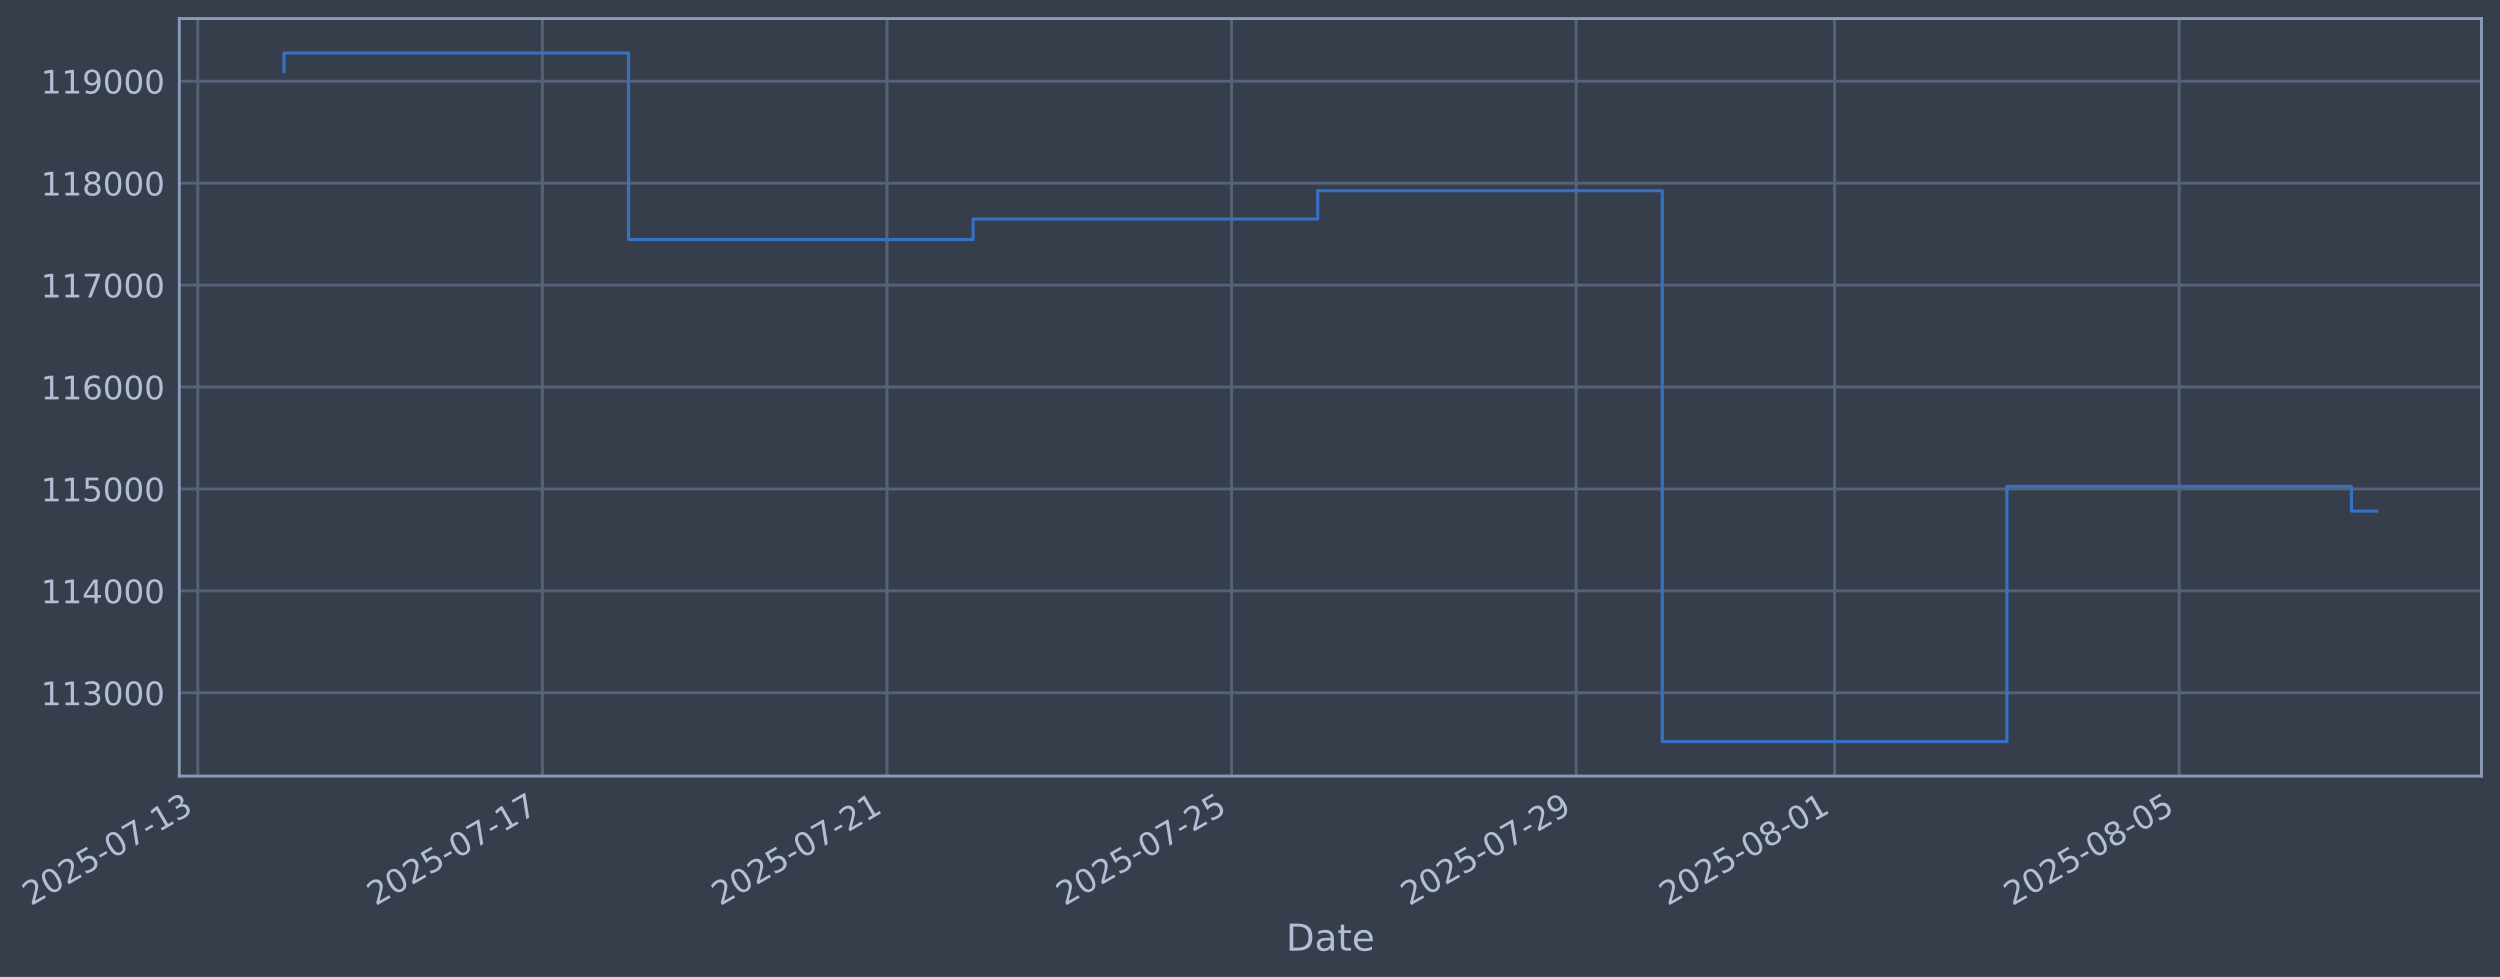
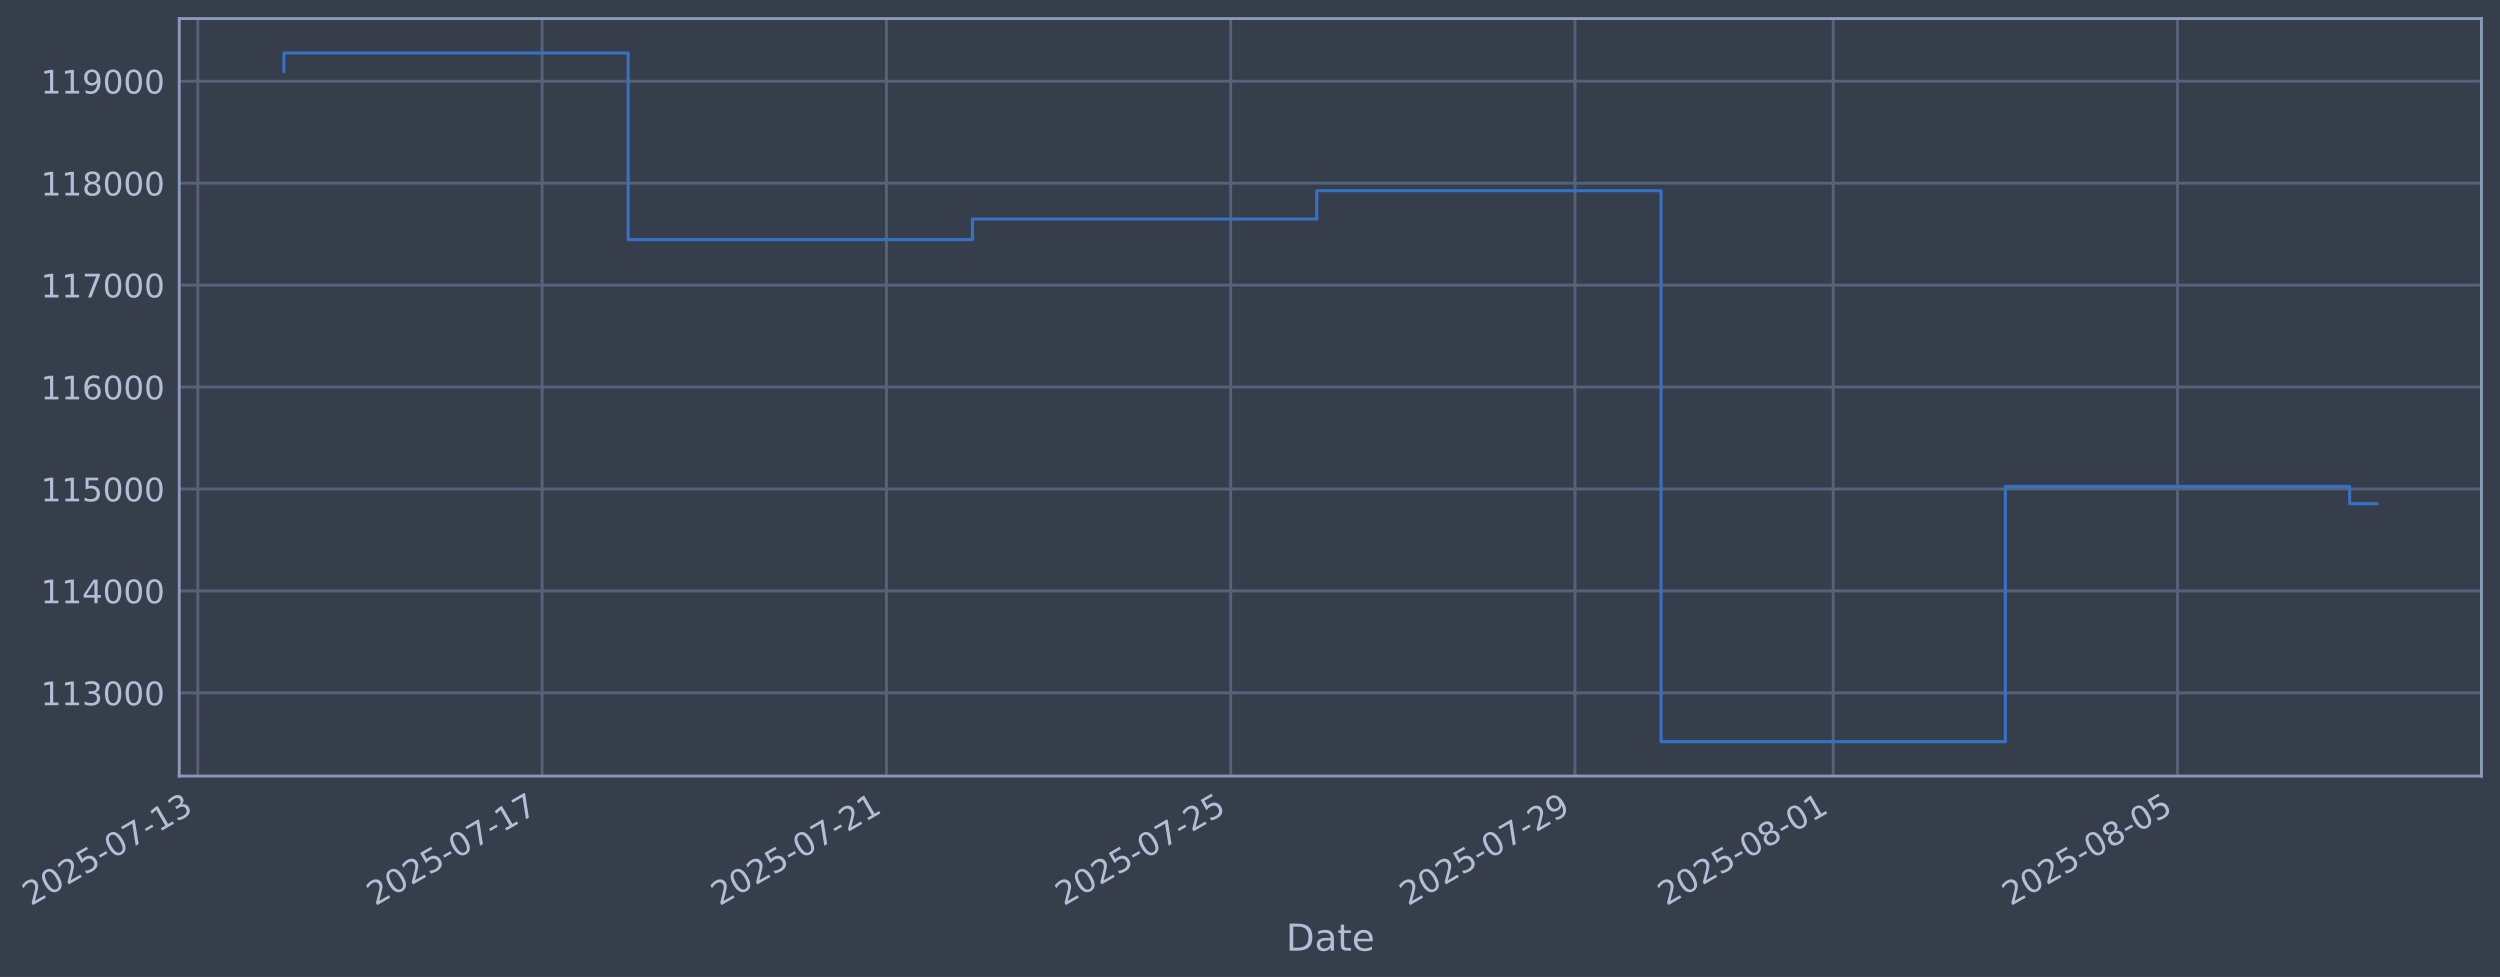
- <svg xmlns="http://www.w3.org/2000/svg" xmlns:xlink="http://www.w3.org/1999/xlink" width="969.54pt" height="378.87pt" viewBox="0 0 969.54 378.87" version="1.1">
+ <svg xmlns="http://www.w3.org/2000/svg" xmlns:xlink="http://www.w3.org/1999/xlink" width="969.51pt" height="378.87pt" viewBox="0 0 969.51 378.87" version="1.1">
  <defs>
    <style type="text/css">*{stroke-linejoin: round; stroke-linecap: butt}</style>
  </defs>
  <g id="figure_1">
    <g id="patch_1">
-       <path d="M 0 378.87  L 969.54 378.87  L 969.54 0  L 0 0  z " style="fill: #373e4b" />
+       <path d="M 0 378.87  L 969.51 378.87  L 969.51 0  L 0 0  z " style="fill: #373e4b" />
    </g>
    <g id="axes_1">
      <g id="patch_2">
-         <path d="M 69.54 300.96  L 962.34 300.96  L 962.34 7.2  L 69.54 7.2  z " style="fill: #373e4b" />
+         <path d="M 69.51 300.96  L 962.31 300.96  L 962.31 7.2  L 69.51 7.2  z " style="fill: #373e4b" />
      </g>
      <g id="matplotlib.axis_1">
        <g id="xtick_1">
          <g id="line2d_1">
-             <path d="M 76.713 300.96  L 76.713 7.2  " clip-path="url(#pcd845c5008)" style="fill: none; stroke: #546379; stroke-width: 1.12; stroke-linecap: square" />
+             <path d="M 76.713 300.96  L 76.713 7.2  " clip-path="url(#p039fa97b5b)" style="fill: none; stroke: #546379; stroke-width: 1.12; stroke-linecap: square" />
          </g>
          <g id="line2d_2" />
          <g id="text_1">
            <g style="fill: #b1bed6" transform="translate(11.98702 351.4642) rotate(-30) scale(0.126 -0.126)">
              <defs>
                <path id="DejaVuSans-32" d="M 1228 531  L 3431 531  L 3431 0  L 469 0  L 469 531  Q 828 903 1448 1529  Q 2069 2156 2228 2338  Q 2531 2678 2651 2914  Q 2772 3150 2772 3378  Q 2772 3750 2511 3984  Q 2250 4219 1831 4219  Q 1534 4219 1204 4116  Q 875 4013 500 3803  L 500 4441  Q 881 4594 1212 4672  Q 1544 4750 1819 4750  Q 2544 4750 2975 4387  Q 3406 4025 3406 3419  Q 3406 3131 3298 2873  Q 3191 2616 2906 2266  Q 2828 2175 2409 1742  Q 1991 1309 1228 531  z " transform="scale(0.015625)" />
                <path id="DejaVuSans-30" d="M 2034 4250  Q 1547 4250 1301 3770  Q 1056 3291 1056 2328  Q 1056 1369 1301 889  Q 1547 409 2034 409  Q 2525 409 2770 889  Q 3016 1369 3016 2328  Q 3016 3291 2770 3770  Q 2525 4250 2034 4250  z M 2034 4750  Q 2819 4750 3233 4129  Q 3647 3509 3647 2328  Q 3647 1150 3233 529  Q 2819 -91 2034 -91  Q 1250 -91 836 529  Q 422 1150 422 2328  Q 422 3509 836 4129  Q 1250 4750 2034 4750  z " transform="scale(0.015625)" />
                <path id="DejaVuSans-35" d="M 691 4666  L 3169 4666  L 3169 4134  L 1269 4134  L 1269 2991  Q 1406 3038 1543 3061  Q 1681 3084 1819 3084  Q 2600 3084 3056 2656  Q 3513 2228 3513 1497  Q 3513 744 3044 326  Q 2575 -91 1722 -91  Q 1428 -91 1123 -41  Q 819 9 494 109  L 494 744  Q 775 591 1075 516  Q 1375 441 1709 441  Q 2250 441 2565 725  Q 2881 1009 2881 1497  Q 2881 1984 2565 2268  Q 2250 2553 1709 2553  Q 1456 2553 1204 2497  Q 953 2441 691 2322  L 691 4666  z " transform="scale(0.015625)" />
                <path id="DejaVuSans-2d" d="M 313 2009  L 1997 2009  L 1997 1497  L 313 1497  L 313 2009  z " transform="scale(0.015625)" />
                <path id="DejaVuSans-37" d="M 525 4666  L 3525 4666  L 3525 4397  L 1831 0  L 1172 0  L 2766 4134  L 525 4134  L 525 4666  z " transform="scale(0.015625)" />
                <path id="DejaVuSans-31" d="M 794 531  L 1825 531  L 1825 4091  L 703 3866  L 703 4441  L 1819 4666  L 2450 4666  L 2450 531  L 3481 531  L 3481 0  L 794 0  L 794 531  z " transform="scale(0.015625)" />
                <path id="DejaVuSans-33" d="M 2597 2516  Q 3050 2419 3304 2112  Q 3559 1806 3559 1356  Q 3559 666 3084 287  Q 2609 -91 1734 -91  Q 1441 -91 1130 -33  Q 819 25 488 141  L 488 750  Q 750 597 1062 519  Q 1375 441 1716 441  Q 2309 441 2620 675  Q 2931 909 2931 1356  Q 2931 1769 2642 2001  Q 2353 2234 1838 2234  L 1294 2234  L 1294 2753  L 1863 2753  Q 2328 2753 2575 2939  Q 2822 3125 2822 3475  Q 2822 3834 2567 4026  Q 2313 4219 1838 4219  Q 1578 4219 1281 4162  Q 984 4106 628 3988  L 628 4550  Q 988 4650 1302 4700  Q 1616 4750 1894 4750  Q 2613 4750 3031 4423  Q 3450 4097 3450 3541  Q 3450 3153 3228 2886  Q 3006 2619 2597 2516  z " transform="scale(0.015625)" />
              </defs>
              <use xlink:href="#DejaVuSans-32" />
              <use xlink:href="#DejaVuSans-30" transform="translate(63.62305 0)" />
              <use xlink:href="#DejaVuSans-32" transform="translate(127.2461 0)" />
              <use xlink:href="#DejaVuSans-35" transform="translate(190.8691 0)" />
              <use xlink:href="#DejaVuSans-2d" transform="translate(254.4922 0)" />
              <use xlink:href="#DejaVuSans-30" transform="translate(290.5762 0)" />
              <use xlink:href="#DejaVuSans-37" transform="translate(354.1992 0)" />
              <use xlink:href="#DejaVuSans-2d" transform="translate(417.8223 0)" />
              <use xlink:href="#DejaVuSans-31" transform="translate(453.9062 0)" />
              <use xlink:href="#DejaVuSans-33" transform="translate(517.5293 0)" />
            </g>
          </g>
        </g>
        <g id="xtick_2">
          <g id="line2d_3">
-             <path d="M 210.348 300.96  L 210.348 7.2  " clip-path="url(#pcd845c5008)" style="fill: none; stroke: #546379; stroke-width: 1.12; stroke-linecap: square" />
+             <path d="M 210.231 300.96  L 210.231 7.2  " clip-path="url(#p039fa97b5b)" style="fill: none; stroke: #546379; stroke-width: 1.12; stroke-linecap: square" />
          </g>
          <g id="line2d_4" />
          <g id="text_2">
-             <g style="fill: #b1bed6" transform="translate(145.6225 351.4642) rotate(-30) scale(0.126 -0.126)">
+             <g style="fill: #b1bed6" transform="translate(145.505 351.4642) rotate(-30) scale(0.126 -0.126)">
              <use xlink:href="#DejaVuSans-32" />
              <use xlink:href="#DejaVuSans-30" transform="translate(63.62305 0)" />
              <use xlink:href="#DejaVuSans-32" transform="translate(127.2461 0)" />
              <use xlink:href="#DejaVuSans-35" transform="translate(190.8691 0)" />
              <use xlink:href="#DejaVuSans-2d" transform="translate(254.4922 0)" />
              <use xlink:href="#DejaVuSans-30" transform="translate(290.5762 0)" />
              <use xlink:href="#DejaVuSans-37" transform="translate(354.1992 0)" />
              <use xlink:href="#DejaVuSans-2d" transform="translate(417.8223 0)" />
              <use xlink:href="#DejaVuSans-31" transform="translate(453.9062 0)" />
              <use xlink:href="#DejaVuSans-37" transform="translate(517.5293 0)" />
            </g>
          </g>
        </g>
        <g id="xtick_3">
          <g id="line2d_5">
-             <path d="M 343.983 300.96  L 343.983 7.2  " clip-path="url(#pcd845c5008)" style="fill: none; stroke: #546379; stroke-width: 1.12; stroke-linecap: square" />
+             <path d="M 343.749 300.96  L 343.749 7.2  " clip-path="url(#p039fa97b5b)" style="fill: none; stroke: #546379; stroke-width: 1.12; stroke-linecap: square" />
          </g>
          <g id="line2d_6" />
          <g id="text_3">
-             <g style="fill: #b1bed6" transform="translate(279.258 351.4642) rotate(-30) scale(0.126 -0.126)">
+             <g style="fill: #b1bed6" transform="translate(279.023 351.4642) rotate(-30) scale(0.126 -0.126)">
              <use xlink:href="#DejaVuSans-32" />
              <use xlink:href="#DejaVuSans-30" transform="translate(63.62305 0)" />
              <use xlink:href="#DejaVuSans-32" transform="translate(127.2461 0)" />
              <use xlink:href="#DejaVuSans-35" transform="translate(190.8691 0)" />
              <use xlink:href="#DejaVuSans-2d" transform="translate(254.4922 0)" />
              <use xlink:href="#DejaVuSans-30" transform="translate(290.5762 0)" />
              <use xlink:href="#DejaVuSans-37" transform="translate(354.1992 0)" />
              <use xlink:href="#DejaVuSans-2d" transform="translate(417.8223 0)" />
              <use xlink:href="#DejaVuSans-32" transform="translate(453.9062 0)" />
              <use xlink:href="#DejaVuSans-31" transform="translate(517.5293 0)" />
            </g>
          </g>
        </g>
        <g id="xtick_4">
          <g id="line2d_7">
-             <path d="M 477.619 300.96  L 477.619 7.2  " clip-path="url(#pcd845c5008)" style="fill: none; stroke: #546379; stroke-width: 1.12; stroke-linecap: square" />
+             <path d="M 477.267 300.96  L 477.267 7.2  " clip-path="url(#p039fa97b5b)" style="fill: none; stroke: #546379; stroke-width: 1.12; stroke-linecap: square" />
          </g>
          <g id="line2d_8" />
          <g id="text_4">
-             <g style="fill: #b1bed6" transform="translate(412.8934 351.4642) rotate(-30) scale(0.126 -0.126)">
+             <g style="fill: #b1bed6" transform="translate(412.5411 351.4642) rotate(-30) scale(0.126 -0.126)">
              <use xlink:href="#DejaVuSans-32" />
              <use xlink:href="#DejaVuSans-30" transform="translate(63.62305 0)" />
              <use xlink:href="#DejaVuSans-32" transform="translate(127.2461 0)" />
              <use xlink:href="#DejaVuSans-35" transform="translate(190.8691 0)" />
              <use xlink:href="#DejaVuSans-2d" transform="translate(254.4922 0)" />
              <use xlink:href="#DejaVuSans-30" transform="translate(290.5762 0)" />
              <use xlink:href="#DejaVuSans-37" transform="translate(354.1992 0)" />
              <use xlink:href="#DejaVuSans-2d" transform="translate(417.8223 0)" />
              <use xlink:href="#DejaVuSans-32" transform="translate(453.9062 0)" />
              <use xlink:href="#DejaVuSans-35" transform="translate(517.5293 0)" />
            </g>
          </g>
        </g>
        <g id="xtick_5">
          <g id="line2d_9">
-             <path d="M 611.254 300.96  L 611.254 7.2  " clip-path="url(#pcd845c5008)" style="fill: none; stroke: #546379; stroke-width: 1.12; stroke-linecap: square" />
+             <path d="M 610.785 300.96  L 610.785 7.2  " clip-path="url(#p039fa97b5b)" style="fill: none; stroke: #546379; stroke-width: 1.12; stroke-linecap: square" />
          </g>
          <g id="line2d_10" />
          <g id="text_5">
-             <g style="fill: #b1bed6" transform="translate(546.5289 351.4642) rotate(-30) scale(0.126 -0.126)">
+             <g style="fill: #b1bed6" transform="translate(546.0591 351.4642) rotate(-30) scale(0.126 -0.126)">
              <defs>
                <path id="DejaVuSans-39" d="M 703 97  L 703 672  Q 941 559 1184 500  Q 1428 441 1663 441  Q 2288 441 2617 861  Q 2947 1281 2994 2138  Q 2813 1869 2534 1725  Q 2256 1581 1919 1581  Q 1219 1581 811 2004  Q 403 2428 403 3163  Q 403 3881 828 4315  Q 1253 4750 1959 4750  Q 2769 4750 3195 4129  Q 3622 3509 3622 2328  Q 3622 1225 3098 567  Q 2575 -91 1691 -91  Q 1453 -91 1209 -44  Q 966 3 703 97  z M 1959 2075  Q 2384 2075 2632 2365  Q 2881 2656 2881 3163  Q 2881 3666 2632 3958  Q 2384 4250 1959 4250  Q 1534 4250 1286 3958  Q 1038 3666 1038 3163  Q 1038 2656 1286 2365  Q 1534 2075 1959 2075  z " transform="scale(0.015625)" />
              </defs>
              <use xlink:href="#DejaVuSans-32" />
              <use xlink:href="#DejaVuSans-30" transform="translate(63.62305 0)" />
              <use xlink:href="#DejaVuSans-32" transform="translate(127.2461 0)" />
              <use xlink:href="#DejaVuSans-35" transform="translate(190.8691 0)" />
              <use xlink:href="#DejaVuSans-2d" transform="translate(254.4922 0)" />
              <use xlink:href="#DejaVuSans-30" transform="translate(290.5762 0)" />
              <use xlink:href="#DejaVuSans-37" transform="translate(354.1992 0)" />
              <use xlink:href="#DejaVuSans-2d" transform="translate(417.8223 0)" />
              <use xlink:href="#DejaVuSans-32" transform="translate(453.9062 0)" />
              <use xlink:href="#DejaVuSans-39" transform="translate(517.5293 0)" />
            </g>
          </g>
        </g>
        <g id="xtick_6">
          <g id="line2d_11">
-             <path d="M 711.481 300.96  L 711.481 7.2  " clip-path="url(#pcd845c5008)" style="fill: none; stroke: #546379; stroke-width: 1.12; stroke-linecap: square" />
+             <path d="M 710.923 300.96  L 710.923 7.2  " clip-path="url(#p039fa97b5b)" style="fill: none; stroke: #546379; stroke-width: 1.12; stroke-linecap: square" />
          </g>
          <g id="line2d_12" />
          <g id="text_6">
-             <g style="fill: #b1bed6" transform="translate(646.7555 351.4642) rotate(-30) scale(0.126 -0.126)">
+             <g style="fill: #b1bed6" transform="translate(646.1976 351.4642) rotate(-30) scale(0.126 -0.126)">
              <defs>
                <path id="DejaVuSans-38" d="M 2034 2216  Q 1584 2216 1326 1975  Q 1069 1734 1069 1313  Q 1069 891 1326 650  Q 1584 409 2034 409  Q 2484 409 2743 651  Q 3003 894 3003 1313  Q 3003 1734 2745 1975  Q 2488 2216 2034 2216  z M 1403 2484  Q 997 2584 770 2862  Q 544 3141 544 3541  Q 544 4100 942 4425  Q 1341 4750 2034 4750  Q 2731 4750 3128 4425  Q 3525 4100 3525 3541  Q 3525 3141 3298 2862  Q 3072 2584 2669 2484  Q 3125 2378 3379 2068  Q 3634 1759 3634 1313  Q 3634 634 3220 271  Q 2806 -91 2034 -91  Q 1263 -91 848 271  Q 434 634 434 1313  Q 434 1759 690 2068  Q 947 2378 1403 2484  z M 1172 3481  Q 1172 3119 1398 2916  Q 1625 2713 2034 2713  Q 2441 2713 2670 2916  Q 2900 3119 2900 3481  Q 2900 3844 2670 4047  Q 2441 4250 2034 4250  Q 1625 4250 1398 4047  Q 1172 3844 1172 3481  z " transform="scale(0.015625)" />
              </defs>
              <use xlink:href="#DejaVuSans-32" />
              <use xlink:href="#DejaVuSans-30" transform="translate(63.62305 0)" />
              <use xlink:href="#DejaVuSans-32" transform="translate(127.2461 0)" />
              <use xlink:href="#DejaVuSans-35" transform="translate(190.8691 0)" />
              <use xlink:href="#DejaVuSans-2d" transform="translate(254.4922 0)" />
              <use xlink:href="#DejaVuSans-30" transform="translate(290.5762 0)" />
              <use xlink:href="#DejaVuSans-38" transform="translate(354.1992 0)" />
              <use xlink:href="#DejaVuSans-2d" transform="translate(417.8223 0)" />
              <use xlink:href="#DejaVuSans-30" transform="translate(453.9062 0)" />
              <use xlink:href="#DejaVuSans-31" transform="translate(517.5293 0)" />
            </g>
          </g>
        </g>
        <g id="xtick_7">
          <g id="line2d_13">
-             <path d="M 845.117 300.96  L 845.117 7.2  " clip-path="url(#pcd845c5008)" style="fill: none; stroke: #546379; stroke-width: 1.12; stroke-linecap: square" />
+             <path d="M 844.441 300.96  L 844.441 7.2  " clip-path="url(#p039fa97b5b)" style="fill: none; stroke: #546379; stroke-width: 1.12; stroke-linecap: square" />
          </g>
          <g id="line2d_14" />
          <g id="text_7">
-             <g style="fill: #b1bed6" transform="translate(780.391 351.4642) rotate(-30) scale(0.126 -0.126)">
+             <g style="fill: #b1bed6" transform="translate(779.7156 351.4642) rotate(-30) scale(0.126 -0.126)">
              <use xlink:href="#DejaVuSans-32" />
              <use xlink:href="#DejaVuSans-30" transform="translate(63.62305 0)" />
              <use xlink:href="#DejaVuSans-32" transform="translate(127.2461 0)" />
              <use xlink:href="#DejaVuSans-35" transform="translate(190.8691 0)" />
              <use xlink:href="#DejaVuSans-2d" transform="translate(254.4922 0)" />
              <use xlink:href="#DejaVuSans-30" transform="translate(290.5762 0)" />
              <use xlink:href="#DejaVuSans-38" transform="translate(354.1992 0)" />
              <use xlink:href="#DejaVuSans-2d" transform="translate(417.8223 0)" />
              <use xlink:href="#DejaVuSans-30" transform="translate(453.9062 0)" />
              <use xlink:href="#DejaVuSans-35" transform="translate(517.5293 0)" />
            </g>
          </g>
        </g>
        <g id="text_8">
-           <g style="fill: #b1bed6" transform="translate(498.7305 368.6753) scale(0.144 -0.144)">
+           <g style="fill: #b1bed6" transform="translate(498.7011 368.6753) scale(0.144 -0.144)">
            <defs>
              <path id="DejaVuSans-44" d="M 1259 4147  L 1259 519  L 2022 519  Q 2988 519 3436 956  Q 3884 1394 3884 2338  Q 3884 3275 3436 3711  Q 2988 4147 2022 4147  L 1259 4147  z M 628 4666  L 1925 4666  Q 3281 4666 3915 4102  Q 4550 3538 4550 2338  Q 4550 1131 3912 565  Q 3275 0 1925 0  L 628 0  L 628 4666  z " transform="scale(0.015625)" />
              <path id="DejaVuSans-61" d="M 2194 1759  Q 1497 1759 1228 1600  Q 959 1441 959 1056  Q 959 750 1161 570  Q 1363 391 1709 391  Q 2188 391 2477 730  Q 2766 1069 2766 1631  L 2766 1759  L 2194 1759  z M 3341 1997  L 3341 0  L 2766 0  L 2766 531  Q 2569 213 2275 61  Q 1981 -91 1556 -91  Q 1019 -91 701 211  Q 384 513 384 1019  Q 384 1609 779 1909  Q 1175 2209 1959 2209  L 2766 2209  L 2766 2266  Q 2766 2663 2505 2880  Q 2244 3097 1772 3097  Q 1472 3097 1187 3025  Q 903 2953 641 2809  L 641 3341  Q 956 3463 1253 3523  Q 1550 3584 1831 3584  Q 2591 3584 2966 3190  Q 3341 2797 3341 1997  z " transform="scale(0.015625)" />
              <path id="DejaVuSans-74" d="M 1172 4494  L 1172 3500  L 2356 3500  L 2356 3053  L 1172 3053  L 1172 1153  Q 1172 725 1289 603  Q 1406 481 1766 481  L 2356 481  L 2356 0  L 1766 0  Q 1100 0 847 248  Q 594 497 594 1153  L 594 3053  L 172 3053  L 172 3500  L 594 3500  L 594 4494  L 1172 4494  z " transform="scale(0.015625)" />
              <path id="DejaVuSans-65" d="M 3597 1894  L 3597 1613  L 953 1613  Q 991 1019 1311 708  Q 1631 397 2203 397  Q 2534 397 2845 478  Q 3156 559 3463 722  L 3463 178  Q 3153 47 2828 -22  Q 2503 -91 2169 -91  Q 1331 -91 842 396  Q 353 884 353 1716  Q 353 2575 817 3079  Q 1281 3584 2069 3584  Q 2775 3584 3186 3129  Q 3597 2675 3597 1894  z M 3022 2063  Q 3016 2534 2758 2815  Q 2500 3097 2075 3097  Q 1594 3097 1305 2825  Q 1016 2553 972 2059  L 3022 2063  z " transform="scale(0.015625)" />
            </defs>
            <use xlink:href="#DejaVuSans-44" />
            <use xlink:href="#DejaVuSans-61" transform="translate(77.00195 0)" />
            <use xlink:href="#DejaVuSans-74" transform="translate(138.2812 0)" />
            <use xlink:href="#DejaVuSans-65" transform="translate(177.4902 0)" />
          </g>
        </g>
      </g>
      <g id="matplotlib.axis_2">
        <g id="ytick_1">
          <g id="line2d_15">
-             <path d="M 69.54 268.698  L 962.34 268.698  " clip-path="url(#pcd845c5008)" style="fill: none; stroke: #546379; stroke-width: 1.12; stroke-linecap: square" />
+             <path d="M 69.51 268.698  L 962.31 268.698  " clip-path="url(#p039fa97b5b)" style="fill: none; stroke: #546379; stroke-width: 1.12; stroke-linecap: square" />
          </g>
          <g id="line2d_16" />
          <g id="text_9">
-             <g style="fill: #b1bed6" transform="translate(15.83908 273.4854) scale(0.126 -0.126)">
+             <g style="fill: #b1bed6" transform="translate(15.80971 273.4854) scale(0.126 -0.126)">
              <use xlink:href="#DejaVuSans-31" />
              <use xlink:href="#DejaVuSans-31" transform="translate(63.62305 0)" />
              <use xlink:href="#DejaVuSans-33" transform="translate(127.2461 0)" />
              <use xlink:href="#DejaVuSans-30" transform="translate(190.8691 0)" />
              <use xlink:href="#DejaVuSans-30" transform="translate(254.4922 0)" />
              <use xlink:href="#DejaVuSans-30" transform="translate(318.1152 0)" />
            </g>
          </g>
        </g>
        <g id="ytick_2">
          <g id="line2d_17">
-             <path d="M 69.54 229.165  L 962.34 229.165  " clip-path="url(#pcd845c5008)" style="fill: none; stroke: #546379; stroke-width: 1.12; stroke-linecap: square" />
+             <path d="M 69.51 229.165  L 962.31 229.165  " clip-path="url(#p039fa97b5b)" style="fill: none; stroke: #546379; stroke-width: 1.12; stroke-linecap: square" />
          </g>
          <g id="line2d_18" />
          <g id="text_10">
-             <g style="fill: #b1bed6" transform="translate(15.83908 233.952) scale(0.126 -0.126)">
+             <g style="fill: #b1bed6" transform="translate(15.80971 233.952) scale(0.126 -0.126)">
              <defs>
                <path id="DejaVuSans-34" d="M 2419 4116  L 825 1625  L 2419 1625  L 2419 4116  z M 2253 4666  L 3047 4666  L 3047 1625  L 3713 1625  L 3713 1100  L 3047 1100  L 3047 0  L 2419 0  L 2419 1100  L 313 1100  L 313 1709  L 2253 4666  z " transform="scale(0.015625)" />
              </defs>
              <use xlink:href="#DejaVuSans-31" />
              <use xlink:href="#DejaVuSans-31" transform="translate(63.62305 0)" />
              <use xlink:href="#DejaVuSans-34" transform="translate(127.2461 0)" />
              <use xlink:href="#DejaVuSans-30" transform="translate(190.8691 0)" />
              <use xlink:href="#DejaVuSans-30" transform="translate(254.4922 0)" />
              <use xlink:href="#DejaVuSans-30" transform="translate(318.1152 0)" />
            </g>
          </g>
        </g>
        <g id="ytick_3">
          <g id="line2d_19">
-             <path d="M 69.54 189.631  L 962.34 189.631  " clip-path="url(#pcd845c5008)" style="fill: none; stroke: #546379; stroke-width: 1.12; stroke-linecap: square" />
+             <path d="M 69.51 189.631  L 962.31 189.631  " clip-path="url(#p039fa97b5b)" style="fill: none; stroke: #546379; stroke-width: 1.12; stroke-linecap: square" />
          </g>
          <g id="line2d_20" />
          <g id="text_11">
-             <g style="fill: #b1bed6" transform="translate(15.83908 194.4185) scale(0.126 -0.126)">
+             <g style="fill: #b1bed6" transform="translate(15.80971 194.4185) scale(0.126 -0.126)">
              <use xlink:href="#DejaVuSans-31" />
              <use xlink:href="#DejaVuSans-31" transform="translate(63.62305 0)" />
              <use xlink:href="#DejaVuSans-35" transform="translate(127.2461 0)" />
              <use xlink:href="#DejaVuSans-30" transform="translate(190.8691 0)" />
              <use xlink:href="#DejaVuSans-30" transform="translate(254.4922 0)" />
              <use xlink:href="#DejaVuSans-30" transform="translate(318.1152 0)" />
            </g>
          </g>
        </g>
        <g id="ytick_4">
          <g id="line2d_21">
-             <path d="M 69.54 150.098  L 962.34 150.098  " clip-path="url(#pcd845c5008)" style="fill: none; stroke: #546379; stroke-width: 1.12; stroke-linecap: square" />
+             <path d="M 69.51 150.098  L 962.31 150.098  " clip-path="url(#p039fa97b5b)" style="fill: none; stroke: #546379; stroke-width: 1.12; stroke-linecap: square" />
          </g>
          <g id="line2d_22" />
          <g id="text_12">
-             <g style="fill: #b1bed6" transform="translate(15.83908 154.885) scale(0.126 -0.126)">
+             <g style="fill: #b1bed6" transform="translate(15.80971 154.885) scale(0.126 -0.126)">
              <defs>
                <path id="DejaVuSans-36" d="M 2113 2584  Q 1688 2584 1439 2293  Q 1191 2003 1191 1497  Q 1191 994 1439 701  Q 1688 409 2113 409  Q 2538 409 2786 701  Q 3034 994 3034 1497  Q 3034 2003 2786 2293  Q 2538 2584 2113 2584  z M 3366 4563  L 3366 3988  Q 3128 4100 2886 4159  Q 2644 4219 2406 4219  Q 1781 4219 1451 3797  Q 1122 3375 1075 2522  Q 1259 2794 1537 2939  Q 1816 3084 2150 3084  Q 2853 3084 3261 2657  Q 3669 2231 3669 1497  Q 3669 778 3244 343  Q 2819 -91 2113 -91  Q 1303 -91 875 529  Q 447 1150 447 2328  Q 447 3434 972 4092  Q 1497 4750 2381 4750  Q 2619 4750 2861 4703  Q 3103 4656 3366 4563  z " transform="scale(0.015625)" />
              </defs>
              <use xlink:href="#DejaVuSans-31" />
              <use xlink:href="#DejaVuSans-31" transform="translate(63.62305 0)" />
              <use xlink:href="#DejaVuSans-36" transform="translate(127.2461 0)" />
              <use xlink:href="#DejaVuSans-30" transform="translate(190.8691 0)" />
              <use xlink:href="#DejaVuSans-30" transform="translate(254.4922 0)" />
              <use xlink:href="#DejaVuSans-30" transform="translate(318.1152 0)" />
            </g>
          </g>
        </g>
        <g id="ytick_5">
          <g id="line2d_23">
-             <path d="M 69.54 110.565  L 962.34 110.565  " clip-path="url(#pcd845c5008)" style="fill: none; stroke: #546379; stroke-width: 1.12; stroke-linecap: square" />
+             <path d="M 69.51 110.565  L 962.31 110.565  " clip-path="url(#p039fa97b5b)" style="fill: none; stroke: #546379; stroke-width: 1.12; stroke-linecap: square" />
          </g>
          <g id="line2d_24" />
          <g id="text_13">
-             <g style="fill: #b1bed6" transform="translate(15.83908 115.3515) scale(0.126 -0.126)">
+             <g style="fill: #b1bed6" transform="translate(15.80971 115.3515) scale(0.126 -0.126)">
              <use xlink:href="#DejaVuSans-31" />
              <use xlink:href="#DejaVuSans-31" transform="translate(63.62305 0)" />
              <use xlink:href="#DejaVuSans-37" transform="translate(127.2461 0)" />
              <use xlink:href="#DejaVuSans-30" transform="translate(190.8691 0)" />
              <use xlink:href="#DejaVuSans-30" transform="translate(254.4922 0)" />
              <use xlink:href="#DejaVuSans-30" transform="translate(318.1152 0)" />
            </g>
          </g>
        </g>
        <g id="ytick_6">
          <g id="line2d_25">
-             <path d="M 69.54 71.031  L 962.34 71.031  " clip-path="url(#pcd845c5008)" style="fill: none; stroke: #546379; stroke-width: 1.12; stroke-linecap: square" />
+             <path d="M 69.51 71.031  L 962.31 71.031  " clip-path="url(#p039fa97b5b)" style="fill: none; stroke: #546379; stroke-width: 1.12; stroke-linecap: square" />
          </g>
          <g id="line2d_26" />
          <g id="text_14">
-             <g style="fill: #b1bed6" transform="translate(15.83908 75.81806) scale(0.126 -0.126)">
+             <g style="fill: #b1bed6" transform="translate(15.80971 75.81806) scale(0.126 -0.126)">
              <use xlink:href="#DejaVuSans-31" />
              <use xlink:href="#DejaVuSans-31" transform="translate(63.62305 0)" />
              <use xlink:href="#DejaVuSans-38" transform="translate(127.2461 0)" />
              <use xlink:href="#DejaVuSans-30" transform="translate(190.8691 0)" />
              <use xlink:href="#DejaVuSans-30" transform="translate(254.4922 0)" />
              <use xlink:href="#DejaVuSans-30" transform="translate(318.1152 0)" />
            </g>
          </g>
        </g>
        <g id="ytick_7">
          <g id="line2d_27">
-             <path d="M 69.54 31.498  L 962.34 31.498  " clip-path="url(#pcd845c5008)" style="fill: none; stroke: #546379; stroke-width: 1.12; stroke-linecap: square" />
+             <path d="M 69.51 31.498  L 962.31 31.498  " clip-path="url(#p039fa97b5b)" style="fill: none; stroke: #546379; stroke-width: 1.12; stroke-linecap: square" />
          </g>
          <g id="line2d_28" />
          <g id="text_15">
-             <g style="fill: #b1bed6" transform="translate(15.83908 36.28458) scale(0.126 -0.126)">
+             <g style="fill: #b1bed6" transform="translate(15.80971 36.28458) scale(0.126 -0.126)">
              <use xlink:href="#DejaVuSans-31" />
              <use xlink:href="#DejaVuSans-31" transform="translate(63.62305 0)" />
              <use xlink:href="#DejaVuSans-39" transform="translate(127.2461 0)" />
              <use xlink:href="#DejaVuSans-30" transform="translate(190.8691 0)" />
              <use xlink:href="#DejaVuSans-30" transform="translate(254.4922 0)" />
              <use xlink:href="#DejaVuSans-30" transform="translate(318.1152 0)" />
            </g>
          </g>
        </g>
      </g>
      <g id="line2d_29">
-         <path d="M 110.121 27.726  L 110.121 20.553  L 243.757 20.553  L 243.757 92.901  L 377.392 92.901  L 377.392 84.934  L 511.028 84.934  L 511.028 73.974  L 644.663 73.974  L 644.663 287.607  L 778.299 287.607  L 778.299 188.664  L 911.934 188.664  L 911.934 198.233  L 921.758 198.233  " clip-path="url(#pcd845c5008)" style="fill: none; stroke: #3572c6; stroke-width: 1.2; stroke-linecap: square" />
+         <path d="M 110.092 27.726  L 110.092 20.553  L 243.61 20.553  L 243.61 92.901  L 377.128 92.901  L 377.128 84.934  L 510.646 84.934  L 510.646 73.974  L 644.164 73.974  L 644.164 287.607  L 777.682 287.607  L 777.682 188.664  L 911.2 188.664  L 911.2 195.348  L 921.728 195.348  " clip-path="url(#p039fa97b5b)" style="fill: none; stroke: #3572c6; stroke-width: 1.2; stroke-linecap: square" />
      </g>
      <g id="patch_3">
-         <path d="M 69.54 300.96  L 69.54 7.2  " style="fill: none; stroke: #899ab8; stroke-width: 1.12; stroke-linejoin: miter; stroke-linecap: square" />
+         <path d="M 69.51 300.96  L 69.51 7.2  " style="fill: none; stroke: #899ab8; stroke-width: 1.12; stroke-linejoin: miter; stroke-linecap: square" />
      </g>
      <g id="patch_4">
-         <path d="M 962.34 300.96  L 962.34 7.2  " style="fill: none; stroke: #899ab8; stroke-width: 1.12; stroke-linejoin: miter; stroke-linecap: square" />
+         <path d="M 962.31 300.96  L 962.31 7.2  " style="fill: none; stroke: #899ab8; stroke-width: 1.12; stroke-linejoin: miter; stroke-linecap: square" />
      </g>
      <g id="patch_5">
-         <path d="M 69.54 300.96  L 962.34 300.96  " style="fill: none; stroke: #899ab8; stroke-width: 1.12; stroke-linejoin: miter; stroke-linecap: square" />
+         <path d="M 69.51 300.96  L 962.31 300.96  " style="fill: none; stroke: #899ab8; stroke-width: 1.12; stroke-linejoin: miter; stroke-linecap: square" />
      </g>
      <g id="patch_6">
-         <path d="M 69.54 7.2  L 962.34 7.2  " style="fill: none; stroke: #899ab8; stroke-width: 1.12; stroke-linejoin: miter; stroke-linecap: square" />
+         <path d="M 69.51 7.2  L 962.31 7.2  " style="fill: none; stroke: #899ab8; stroke-width: 1.12; stroke-linejoin: miter; stroke-linecap: square" />
      </g>
    </g>
  </g>
  <defs>
-     <clipPath id="pcd845c5008">
-       <rect x="69.54" y="7.2" width="892.8" height="293.76" />
+     <clipPath id="p039fa97b5b">
+       <rect x="69.51" y="7.2" width="892.8" height="293.76" />
    </clipPath>
  </defs>
</svg>
